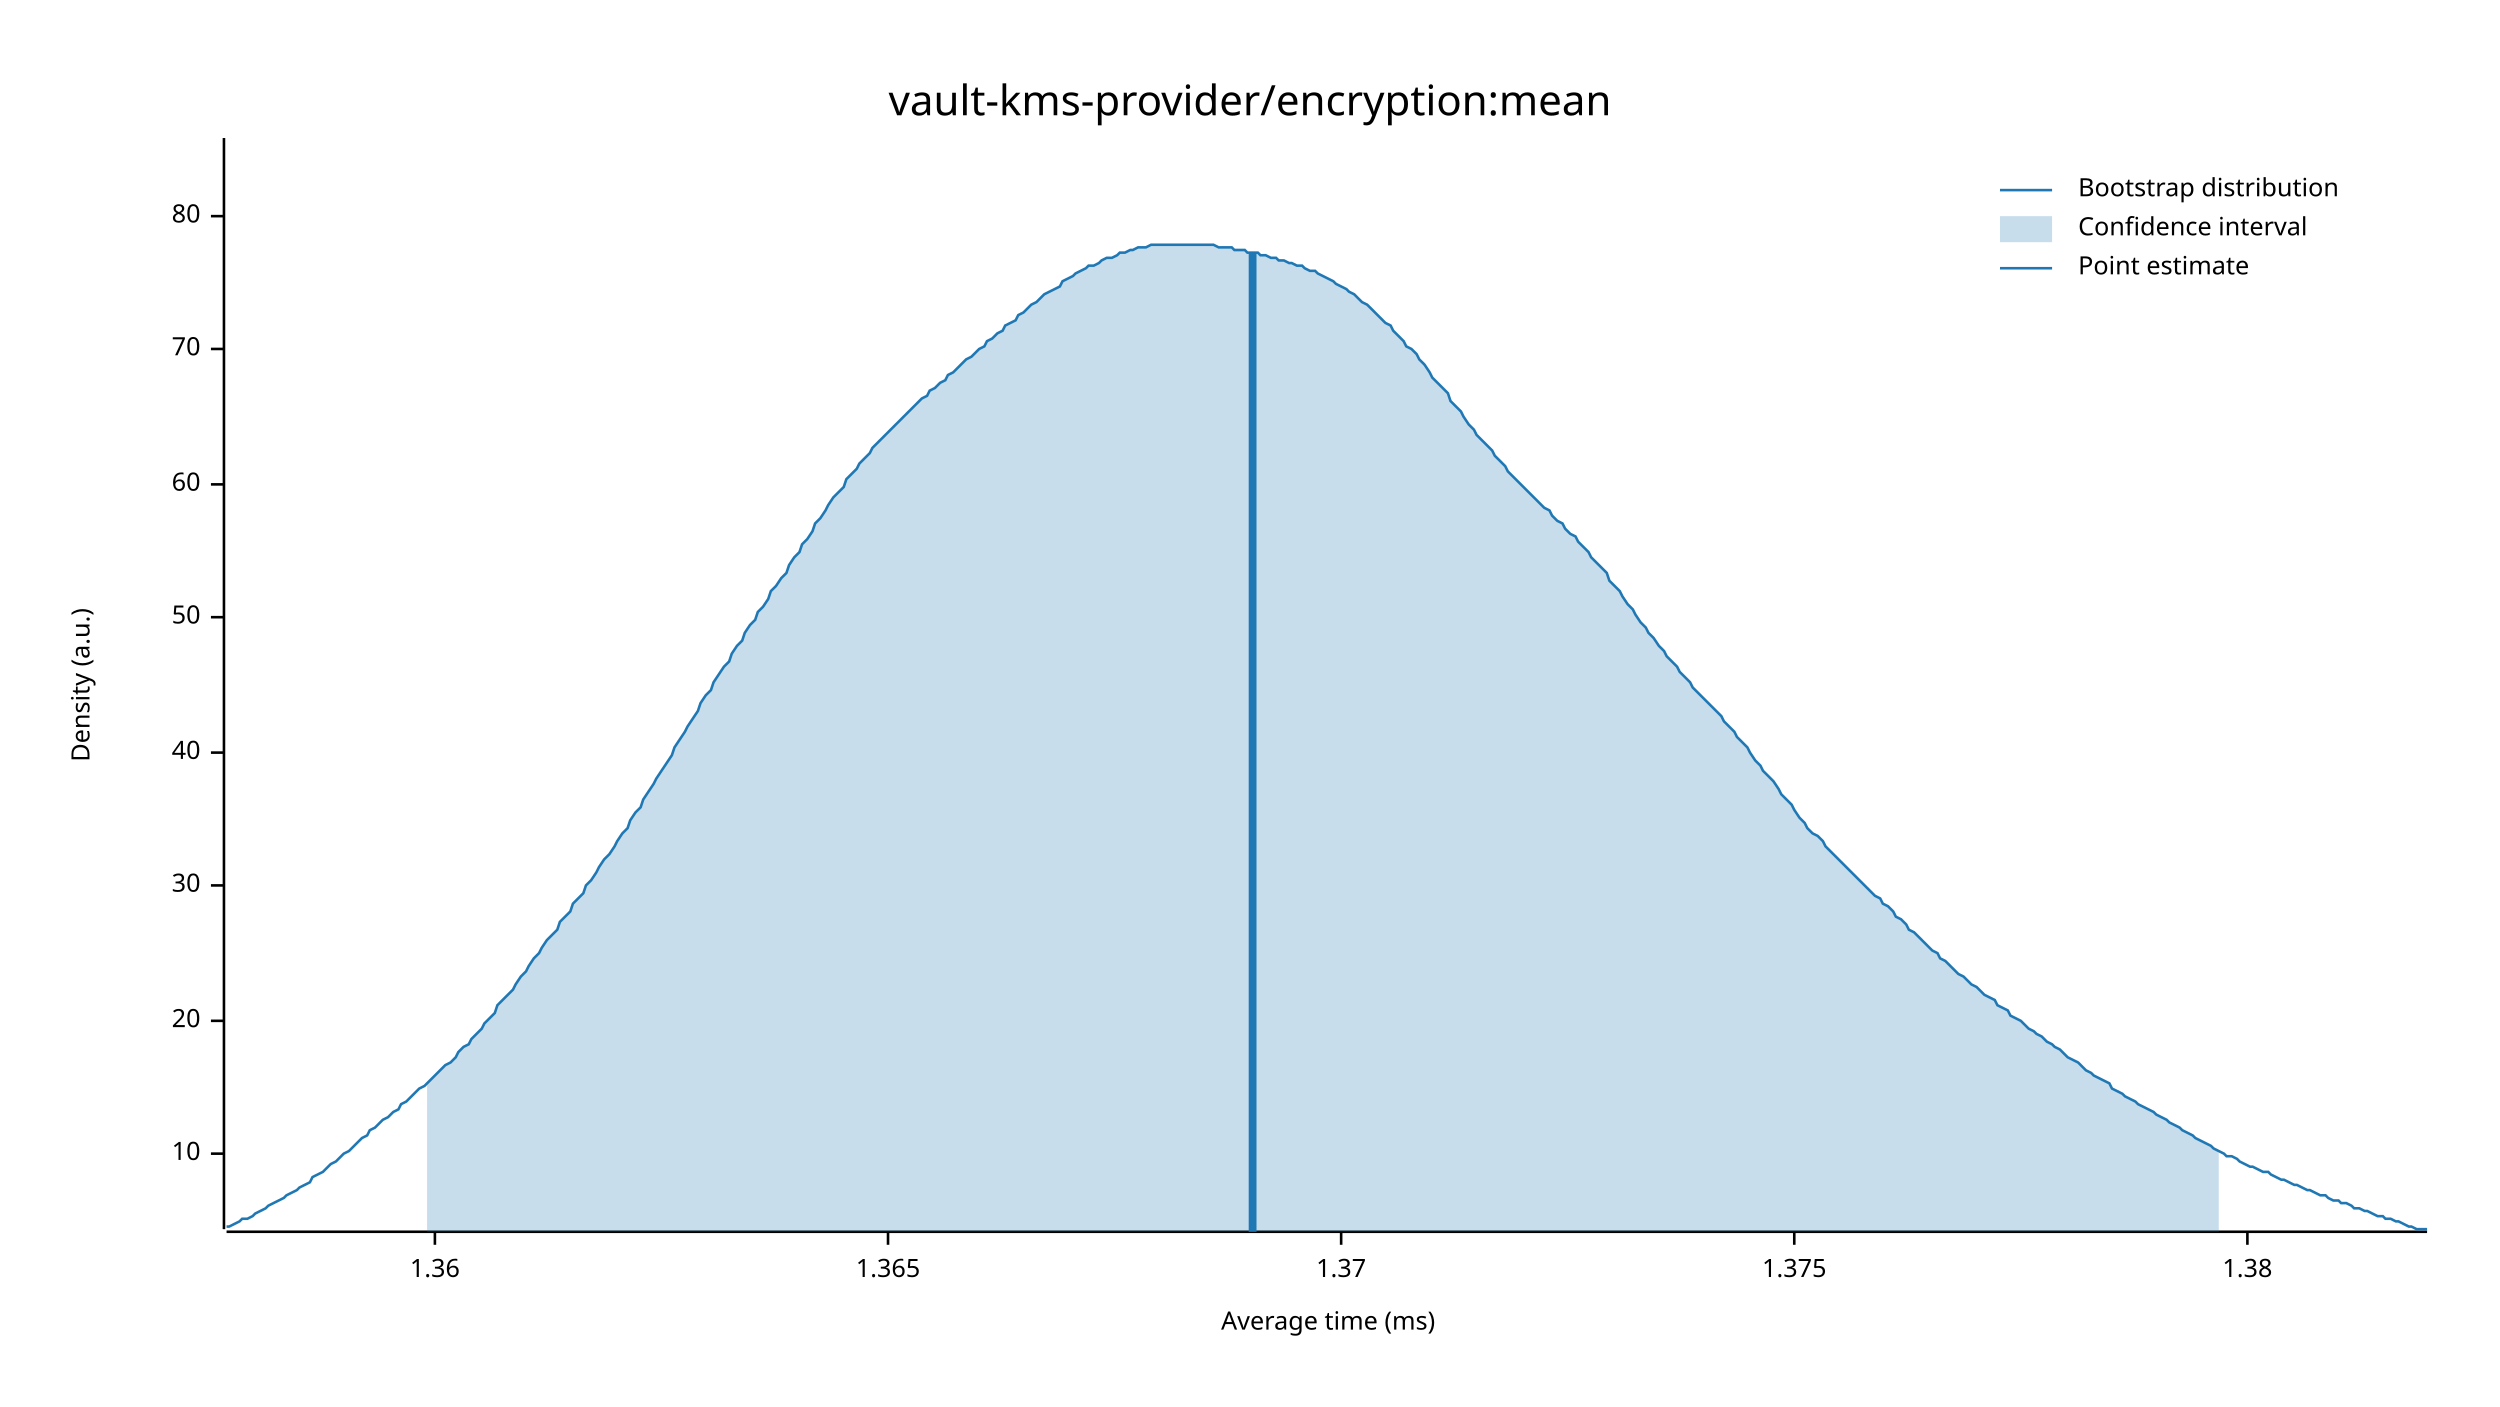
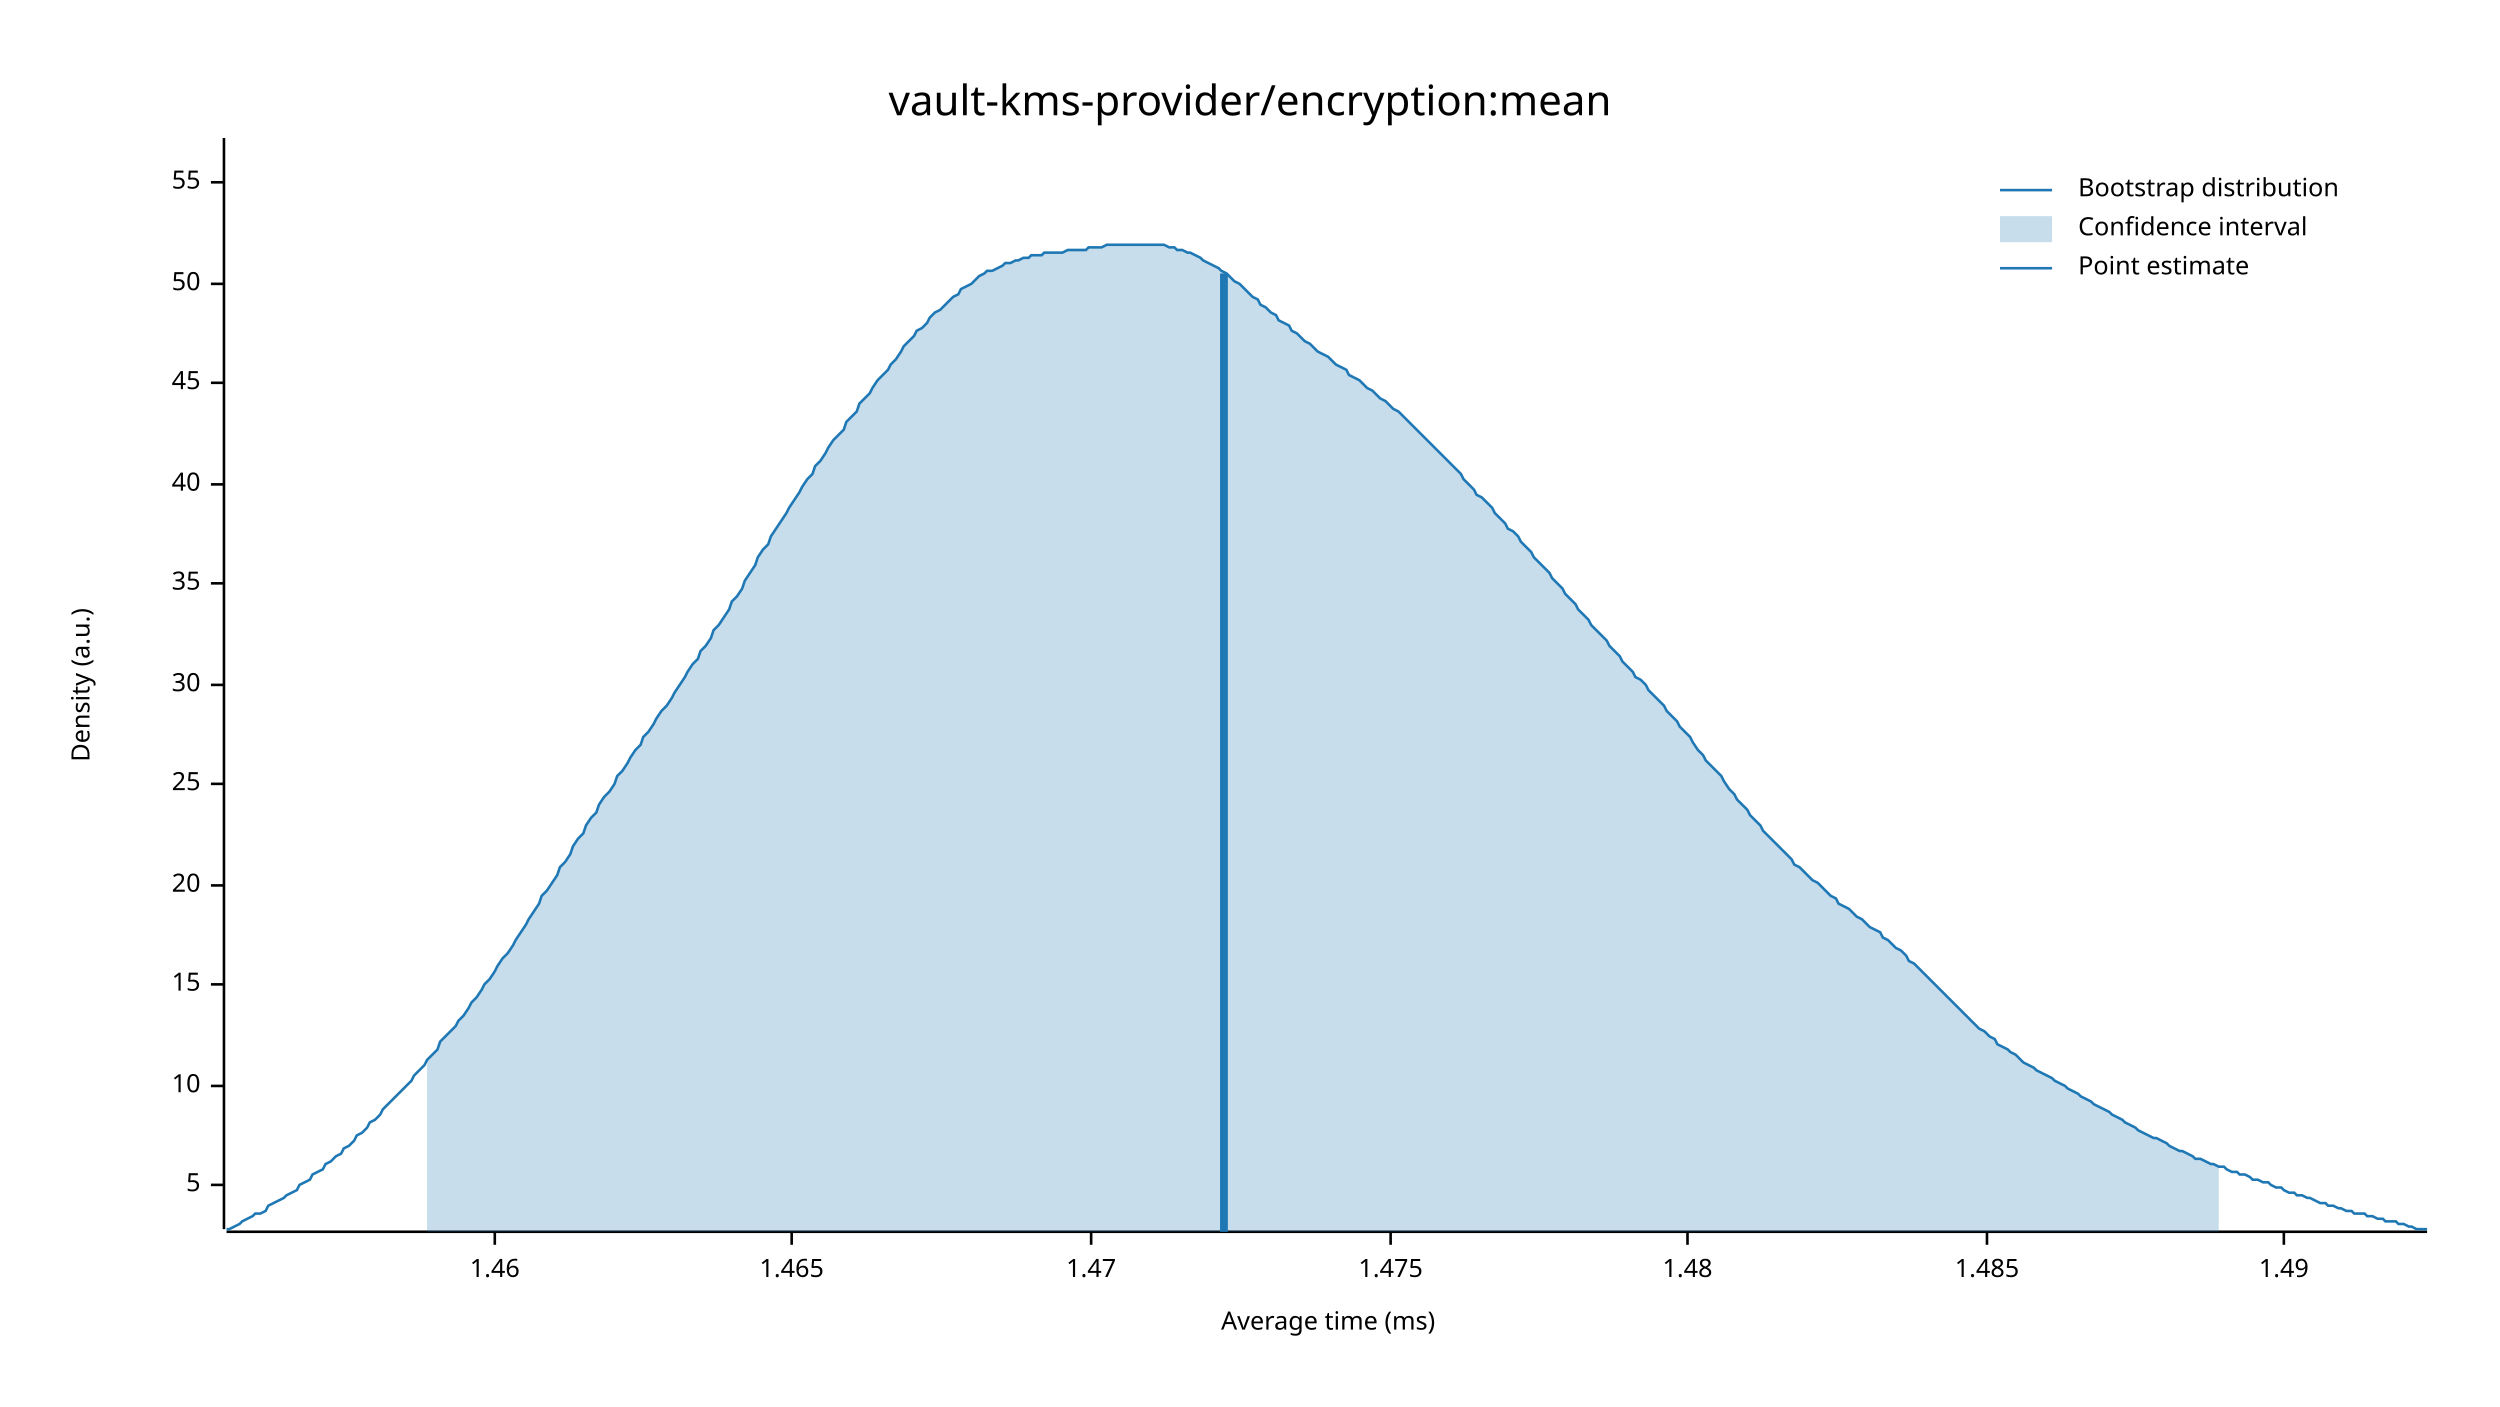
<svg xmlns="http://www.w3.org/2000/svg" width="960" height="540" viewBox="0 0 960 540">
  <text x="480" y="32" dy="0.76em" text-anchor="middle" font-family="sans-serif" font-size="16.129" opacity="1" fill="#000000">
vault-kms-provider/encryption:mean
</text>
  <text x="27" y="263" dy="0.76em" text-anchor="middle" font-family="sans-serif" font-size="9.677" opacity="1" fill="#000000" transform="rotate(270, 27, 263)">
Density (a.u.)
</text>
  <text x="510" y="513" dy="-0.5ex" text-anchor="middle" font-family="sans-serif" font-size="9.677" opacity="1" fill="#000000">
Average time (ms)
</text>
  <polyline fill="none" opacity="1" stroke="#000000" stroke-width="1" points="86,53 86,472 " />
-   <text x="77" y="443" dy="0.5ex" text-anchor="end" font-family="sans-serif" font-size="9.677" opacity="1" fill="#000000">
+   <text x="77" y="455" dy="0.5ex" text-anchor="end" font-family="sans-serif" font-size="9.677" opacity="1" fill="#000000">
+ 5
+ </text>
+   <polyline fill="none" opacity="1" stroke="#000000" stroke-width="1" points="81,455 86,455 " />
+   <text x="77" y="417" dy="0.5ex" text-anchor="end" font-family="sans-serif" font-size="9.677" opacity="1" fill="#000000">
10
</text>
-   <polyline fill="none" opacity="1" stroke="#000000" stroke-width="1" points="81,443 86,443 " />
-   <text x="77" y="392" dy="0.5ex" text-anchor="end" font-family="sans-serif" font-size="9.677" opacity="1" fill="#000000">
+   <polyline fill="none" opacity="1" stroke="#000000" stroke-width="1" points="81,417 86,417 " />
+   <text x="77" y="378" dy="0.5ex" text-anchor="end" font-family="sans-serif" font-size="9.677" opacity="1" fill="#000000">
+ 15
+ </text>
+   <polyline fill="none" opacity="1" stroke="#000000" stroke-width="1" points="81,378 86,378 " />
+   <text x="77" y="340" dy="0.5ex" text-anchor="end" font-family="sans-serif" font-size="9.677" opacity="1" fill="#000000">
20
</text>
-   <polyline fill="none" opacity="1" stroke="#000000" stroke-width="1" points="81,392 86,392 " />
-   <text x="77" y="340" dy="0.5ex" text-anchor="end" font-family="sans-serif" font-size="9.677" opacity="1" fill="#000000">
+   <polyline fill="none" opacity="1" stroke="#000000" stroke-width="1" points="81,340 86,340 " />
+   <text x="77" y="301" dy="0.5ex" text-anchor="end" font-family="sans-serif" font-size="9.677" opacity="1" fill="#000000">
+ 25
+ </text>
+   <polyline fill="none" opacity="1" stroke="#000000" stroke-width="1" points="81,301 86,301 " />
+   <text x="77" y="263" dy="0.5ex" text-anchor="end" font-family="sans-serif" font-size="9.677" opacity="1" fill="#000000">
30
</text>
-   <polyline fill="none" opacity="1" stroke="#000000" stroke-width="1" points="81,340 86,340 " />
-   <text x="77" y="289" dy="0.5ex" text-anchor="end" font-family="sans-serif" font-size="9.677" opacity="1" fill="#000000">
+   <polyline fill="none" opacity="1" stroke="#000000" stroke-width="1" points="81,263 86,263 " />
+   <text x="77" y="224" dy="0.5ex" text-anchor="end" font-family="sans-serif" font-size="9.677" opacity="1" fill="#000000">
+ 35
+ </text>
+   <polyline fill="none" opacity="1" stroke="#000000" stroke-width="1" points="81,224 86,224 " />
+   <text x="77" y="186" dy="0.5ex" text-anchor="end" font-family="sans-serif" font-size="9.677" opacity="1" fill="#000000">
40
</text>
-   <polyline fill="none" opacity="1" stroke="#000000" stroke-width="1" points="81,289 86,289 " />
-   <text x="77" y="237" dy="0.5ex" text-anchor="end" font-family="sans-serif" font-size="9.677" opacity="1" fill="#000000">
+   <polyline fill="none" opacity="1" stroke="#000000" stroke-width="1" points="81,186 86,186 " />
+   <text x="77" y="147" dy="0.5ex" text-anchor="end" font-family="sans-serif" font-size="9.677" opacity="1" fill="#000000">
+ 45
+ </text>
+   <polyline fill="none" opacity="1" stroke="#000000" stroke-width="1" points="81,147 86,147 " />
+   <text x="77" y="109" dy="0.5ex" text-anchor="end" font-family="sans-serif" font-size="9.677" opacity="1" fill="#000000">
50
</text>
-   <polyline fill="none" opacity="1" stroke="#000000" stroke-width="1" points="81,237 86,237 " />
-   <text x="77" y="186" dy="0.5ex" text-anchor="end" font-family="sans-serif" font-size="9.677" opacity="1" fill="#000000">
- 60
+   <polyline fill="none" opacity="1" stroke="#000000" stroke-width="1" points="81,109 86,109 " />
+   <text x="77" y="70" dy="0.5ex" text-anchor="end" font-family="sans-serif" font-size="9.677" opacity="1" fill="#000000">
+ 55
</text>
-   <polyline fill="none" opacity="1" stroke="#000000" stroke-width="1" points="81,186 86,186 " />
-   <text x="77" y="134" dy="0.5ex" text-anchor="end" font-family="sans-serif" font-size="9.677" opacity="1" fill="#000000">
- 70
+   <polyline fill="none" opacity="1" stroke="#000000" stroke-width="1" points="81,70 86,70 " />
+   <polyline fill="none" opacity="1" stroke="#000000" stroke-width="1" points="87,473 932,473 " />
+   <text x="190" y="483" dy="0.76em" text-anchor="middle" font-family="sans-serif" font-size="9.677" opacity="1" fill="#000000">
+ 1.46
</text>
-   <polyline fill="none" opacity="1" stroke="#000000" stroke-width="1" points="81,134 86,134 " />
-   <text x="77" y="83" dy="0.5ex" text-anchor="end" font-family="sans-serif" font-size="9.677" opacity="1" fill="#000000">
- 80
+   <polyline fill="none" opacity="1" stroke="#000000" stroke-width="1" points="190,473 190,478 " />
+   <text x="304" y="483" dy="0.76em" text-anchor="middle" font-family="sans-serif" font-size="9.677" opacity="1" fill="#000000">
+ 1.465
</text>
-   <polyline fill="none" opacity="1" stroke="#000000" stroke-width="1" points="81,83 86,83 " />
-   <polyline fill="none" opacity="1" stroke="#000000" stroke-width="1" points="87,473 932,473 " />
-   <text x="167" y="483" dy="0.76em" text-anchor="middle" font-family="sans-serif" font-size="9.677" opacity="1" fill="#000000">
- 1.36
+   <polyline fill="none" opacity="1" stroke="#000000" stroke-width="1" points="304,473 304,478 " />
+   <text x="419" y="483" dy="0.76em" text-anchor="middle" font-family="sans-serif" font-size="9.677" opacity="1" fill="#000000">
+ 1.47
</text>
-   <polyline fill="none" opacity="1" stroke="#000000" stroke-width="1" points="167,473 167,478 " />
-   <text x="341" y="483" dy="0.76em" text-anchor="middle" font-family="sans-serif" font-size="9.677" opacity="1" fill="#000000">
- 1.365
+   <polyline fill="none" opacity="1" stroke="#000000" stroke-width="1" points="419,473 419,478 " />
+   <text x="534" y="483" dy="0.76em" text-anchor="middle" font-family="sans-serif" font-size="9.677" opacity="1" fill="#000000">
+ 1.475
</text>
-   <polyline fill="none" opacity="1" stroke="#000000" stroke-width="1" points="341,473 341,478 " />
-   <text x="515" y="483" dy="0.76em" text-anchor="middle" font-family="sans-serif" font-size="9.677" opacity="1" fill="#000000">
- 1.37
+   <polyline fill="none" opacity="1" stroke="#000000" stroke-width="1" points="534,473 534,478 " />
+   <text x="648" y="483" dy="0.76em" text-anchor="middle" font-family="sans-serif" font-size="9.677" opacity="1" fill="#000000">
+ 1.48
</text>
-   <polyline fill="none" opacity="1" stroke="#000000" stroke-width="1" points="515,473 515,478 " />
-   <text x="689" y="483" dy="0.76em" text-anchor="middle" font-family="sans-serif" font-size="9.677" opacity="1" fill="#000000">
- 1.375
+   <polyline fill="none" opacity="1" stroke="#000000" stroke-width="1" points="648,473 648,478 " />
+   <text x="763" y="483" dy="0.76em" text-anchor="middle" font-family="sans-serif" font-size="9.677" opacity="1" fill="#000000">
+ 1.485
</text>
-   <polyline fill="none" opacity="1" stroke="#000000" stroke-width="1" points="689,473 689,478 " />
-   <text x="863" y="483" dy="0.76em" text-anchor="middle" font-family="sans-serif" font-size="9.677" opacity="1" fill="#000000">
- 1.38
+   <polyline fill="none" opacity="1" stroke="#000000" stroke-width="1" points="763,473 763,478 " />
+   <text x="877" y="483" dy="0.76em" text-anchor="middle" font-family="sans-serif" font-size="9.677" opacity="1" fill="#000000">
+ 1.49
</text>
-   <polyline fill="none" opacity="1" stroke="#000000" stroke-width="1" points="863,473 863,478 " />
-   <polyline fill="none" opacity="1" stroke="#1F78B4" stroke-width="1" points="87,471 88,471 90,470 92,469 93,468 95,468 97,467 98,466 100,465 102,464 103,463 105,462 107,461 109,460 110,459 112,458 114,457 115,456 117,455 119,454 120,452 122,451 124,450 125,449 127,447 129,446 131,444 132,443 134,442 136,440 137,439 139,437 141,436 142,434 144,433 146,431 147,430 149,429 151,427 153,426 154,424 156,423 158,421 159,420 161,418 163,417 164,416 166,414 168,412 169,411 171,409 173,408 175,406 176,404 178,402 180,401 181,399 183,397 185,395 186,393 188,391 190,389 191,386 193,384 195,382 197,380 198,378 200,375 202,373 203,371 205,368 207,366 208,364 210,361 212,359 214,357 215,354 217,352 219,350 220,347 222,345 224,343 225,340 227,338 229,335 230,333 232,330 234,328 236,325 237,323 239,320 241,318 242,315 244,312 246,310 247,307 249,304 251,301 252,299 254,296 256,293 258,290 259,287 261,284 263,281 264,279 266,276 268,273 269,270 271,267 273,265 274,262 276,259 278,256 280,254 281,251 283,248 285,246 286,243 288,240 290,238 291,235 293,233 295,230 296,227 298,225 300,222 302,220 303,217 305,214 307,212 308,209 310,207 312,204 313,201 315,199 317,196 318,194 320,191 322,189 324,187 325,184 327,182 329,180 330,178 332,176 334,174 335,172 337,170 339,168 341,166 342,165 344,163 346,161 347,160 349,158 351,156 352,155 354,153 356,152 357,150 359,149 361,147 363,146 364,144 366,143 368,141 369,140 371,138 373,137 374,136 376,134 378,133 379,131 381,130 383,128 385,127 386,125 388,124 390,123 391,121 393,120 395,118 396,117 398,116 400,114 401,113 403,112 405,111 407,110 408,108 410,107 412,106 413,105 415,104 417,103 418,102 420,102 422,101 423,100 425,99 427,99 429,98 430,97 432,97 434,96 435,96 437,95 439,95 440,95 442,94 444,94 445,94 447,94 449,94 451,94 452,94 454,94 456,94 457,94 459,94 461,94 462,94 464,94 466,94 468,95 469,95 471,95 473,95 474,96 476,96 478,96 479,97 481,97 483,97 484,98 486,98 488,99 490,99 491,100 493,100 495,101 496,101 498,102 500,102 501,103 503,104 505,104 506,105 508,106 510,107 512,108 513,109 515,110 517,111 518,112 520,113 522,115 523,116 525,117 527,119 528,120 530,122 532,124 534,125 535,127 537,129 539,131 540,133 542,134 544,136 545,138 547,140 549,143 550,145 552,147 554,149 556,151 557,154 559,156 561,158 562,160 564,163 566,165 567,167 569,169 571,171 573,173 574,175 576,177 578,179 579,181 581,183 583,185 584,186 586,188 588,190 589,191 591,193 593,195 595,196 596,198 598,200 600,201 601,203 603,205 605,206 606,208 608,210 610,212 611,214 613,216 615,218 617,220 618,223 620,225 622,227 623,229 625,232 627,234 628,236 630,239 632,241 633,243 635,245 637,248 639,250 640,252 642,254 644,256 645,258 647,260 649,262 650,264 652,266 654,268 655,269 657,271 659,273 661,275 662,277 664,279 666,281 667,283 669,285 671,287 672,289 674,292 676,294 677,296 679,298 681,300 683,303 684,305 686,307 688,309 689,311 691,314 693,316 694,318 696,320 698,321 700,323 701,325 703,327 705,329 706,330 708,332 710,334 711,335 713,337 715,339 716,340 718,342 720,344 722,345 723,347 725,348 727,350 728,352 730,353 732,355 733,357 735,358 737,360 738,361 740,363 742,365 744,366 745,368 747,369 749,371 750,372 752,374 754,375 755,376 757,378 759,379 760,380 762,382 764,383 766,384 767,386 769,387 771,388 772,390 774,391 776,392 777,393 779,395 781,396 782,397 784,398 786,400 788,401 789,402 791,403 793,405 794,406 796,407 798,408 799,409 801,411 803,412 804,413 806,414 808,415 810,416 811,418 813,419 815,420 816,421 818,422 820,423 821,424 823,425 825,426 827,427 828,428 830,429 832,430 833,431 835,432 837,433 838,434 840,435 842,436 843,437 845,438 847,439 849,440 850,441 852,442 854,443 855,444 857,444 859,445 860,446 862,447 864,448 865,448 867,449 869,450 871,450 872,451 874,452 876,453 877,453 879,454 881,455 882,455 884,456 886,457 887,457 889,458 891,459 893,459 894,460 896,461 898,461 899,462 901,462 903,463 904,464 906,464 908,465 909,465 911,466 913,467 915,467 916,468 918,468 920,469 921,469 923,470 925,471 926,471 928,472 930,472 932,472 " />
-   <polygon opacity="0.25" fill="#1F78B4" points="164,416 166,414 168,412 169,411 171,409 173,408 175,406 176,404 178,402 180,401 181,399 183,397 185,395 186,393 188,391 190,389 191,386 193,384 195,382 197,380 198,378 200,375 202,373 203,371 205,368 207,366 208,364 210,361 212,359 214,357 215,354 217,352 219,350 220,347 222,345 224,343 225,340 227,338 229,335 230,333 232,330 234,328 236,325 237,323 239,320 241,318 242,315 244,312 246,310 247,307 249,304 251,301 252,299 254,296 256,293 258,290 259,287 261,284 263,281 264,279 266,276 268,273 269,270 271,267 273,265 274,262 276,259 278,256 280,254 281,251 283,248 285,246 286,243 288,240 290,238 291,235 293,233 295,230 296,227 298,225 300,222 302,220 303,217 305,214 307,212 308,209 310,207 312,204 313,201 315,199 317,196 318,194 320,191 322,189 324,187 325,184 327,182 329,180 330,178 332,176 334,174 335,172 337,170 339,168 341,166 342,165 344,163 346,161 347,160 349,158 351,156 352,155 354,153 356,152 357,150 359,149 361,147 363,146 364,144 366,143 368,141 369,140 371,138 373,137 374,136 376,134 378,133 379,131 381,130 383,128 385,127 386,125 388,124 390,123 391,121 393,120 395,118 396,117 398,116 400,114 401,113 403,112 405,111 407,110 408,108 410,107 412,106 413,105 415,104 417,103 418,102 420,102 422,101 423,100 425,99 427,99 429,98 430,97 432,97 434,96 435,96 437,95 439,95 440,95 442,94 444,94 445,94 447,94 449,94 451,94 452,94 454,94 456,94 457,94 459,94 461,94 462,94 464,94 466,94 468,95 469,95 471,95 473,95 474,96 476,96 478,96 479,97 481,97 483,97 484,98 486,98 488,99 490,99 491,100 493,100 495,101 496,101 498,102 500,102 501,103 503,104 505,104 506,105 508,106 510,107 512,108 513,109 515,110 517,111 518,112 520,113 522,115 523,116 525,117 527,119 528,120 530,122 532,124 534,125 535,127 537,129 539,131 540,133 542,134 544,136 545,138 547,140 549,143 550,145 552,147 554,149 556,151 557,154 559,156 561,158 562,160 564,163 566,165 567,167 569,169 571,171 573,173 574,175 576,177 578,179 579,181 581,183 583,185 584,186 586,188 588,190 589,191 591,193 593,195 595,196 596,198 598,200 600,201 601,203 603,205 605,206 606,208 608,210 610,212 611,214 613,216 615,218 617,220 618,223 620,225 622,227 623,229 625,232 627,234 628,236 630,239 632,241 633,243 635,245 637,248 639,250 640,252 642,254 644,256 645,258 647,260 649,262 650,264 652,266 654,268 655,269 657,271 659,273 661,275 662,277 664,279 666,281 667,283 669,285 671,287 672,289 674,292 676,294 677,296 679,298 681,300 683,303 684,305 686,307 688,309 689,311 691,314 693,316 694,318 696,320 698,321 700,323 701,325 703,327 705,329 706,330 708,332 710,334 711,335 713,337 715,339 716,340 718,342 720,344 722,345 723,347 725,348 727,350 728,352 730,353 732,355 733,357 735,358 737,360 738,361 740,363 742,365 744,366 745,368 747,369 749,371 750,372 752,374 754,375 755,376 757,378 759,379 760,380 762,382 764,383 766,384 767,386 769,387 771,388 772,390 774,391 776,392 777,393 779,395 781,396 782,397 784,398 786,400 788,401 789,402 791,403 793,405 794,406 796,407 798,408 799,409 801,411 803,412 804,413 806,414 808,415 810,416 811,418 813,419 815,420 816,421 818,422 820,423 821,424 823,425 825,426 827,427 828,428 830,429 832,430 833,431 835,432 837,433 838,434 840,435 842,436 843,437 845,438 847,439 849,440 850,441 852,442 852,473 164,473 " />
-   <polyline fill="none" opacity="1" stroke="#1F78B4" stroke-width="3" points="481,473 481,97 " />
+   <polyline fill="none" opacity="1" stroke="#000000" stroke-width="1" points="877,473 877,478 " />
+   <polyline fill="none" opacity="1" stroke="#1F78B4" stroke-width="1" points="87,472 88,472 90,471 92,470 93,469 95,468 97,467 98,466 100,466 102,465 103,463 105,462 107,461 109,460 110,459 112,458 114,457 115,455 117,454 119,453 120,451 122,450 124,449 125,447 127,446 129,444 131,443 132,441 134,440 136,438 137,436 139,435 141,433 142,431 144,430 146,428 147,426 149,424 151,422 153,420 154,419 156,417 158,415 159,413 161,411 163,409 164,407 166,405 168,403 169,400 171,398 173,396 175,394 176,392 178,390 180,387 181,385 183,383 185,380 186,378 188,376 190,373 191,371 193,368 195,366 197,363 198,361 200,358 202,355 203,353 205,350 207,347 208,344 210,342 212,339 214,336 215,333 217,331 219,328 220,325 222,322 224,320 225,317 227,314 229,312 230,309 232,306 234,304 236,301 237,298 239,296 241,293 242,291 244,288 246,286 247,283 249,281 251,278 252,276 254,273 256,271 258,268 259,266 261,263 263,260 264,258 266,255 268,253 269,250 271,248 273,245 274,242 276,240 278,237 280,234 281,231 283,229 285,226 286,223 288,220 290,217 291,214 293,211 295,209 296,206 298,203 300,200 302,197 303,195 305,192 307,189 308,187 310,184 312,182 313,179 315,177 317,174 318,172 320,169 322,167 324,165 325,162 327,160 329,158 330,155 332,153 334,151 335,149 337,146 339,144 341,142 342,140 344,138 346,135 347,133 349,131 351,129 352,127 354,126 356,124 357,122 359,120 361,119 363,117 364,116 366,114 368,113 369,111 371,110 373,109 374,108 376,106 378,105 379,104 381,104 383,103 385,102 386,101 388,101 390,100 391,100 393,99 395,99 396,98 398,98 400,98 401,97 403,97 405,97 407,97 408,97 410,96 412,96 413,96 415,96 417,96 418,95 420,95 422,95 423,95 425,94 427,94 429,94 430,94 432,94 434,94 435,94 437,94 439,94 440,94 442,94 444,94 445,94 447,94 449,95 451,95 452,96 454,96 456,97 457,97 459,98 461,99 462,100 464,101 466,102 468,103 469,104 471,105 473,107 474,108 476,109 478,111 479,112 481,114 483,115 484,117 486,118 488,120 490,121 491,123 493,124 495,125 496,127 498,128 500,130 501,131 503,132 505,134 506,135 508,136 510,137 512,139 513,140 515,141 517,142 518,144 520,145 522,146 523,147 525,149 527,150 528,151 530,153 532,154 534,156 535,157 537,158 539,160 540,161 542,163 544,165 545,166 547,168 549,170 550,171 552,173 554,175 556,177 557,178 559,180 561,182 562,184 564,186 566,188 567,190 569,191 571,193 573,195 574,197 576,199 578,201 579,203 581,204 583,206 584,208 586,210 588,212 589,214 591,216 593,218 595,220 596,222 598,224 600,226 601,228 603,230 605,232 606,234 608,236 610,238 611,240 613,242 615,244 617,246 618,248 620,250 622,252 623,254 625,256 627,258 628,260 630,261 632,263 633,265 635,267 637,269 639,271 640,273 642,275 644,277 645,279 647,281 649,283 650,285 652,288 654,290 655,292 657,294 659,296 661,298 662,300 664,303 666,305 667,307 669,309 671,311 672,313 674,315 676,317 677,319 679,321 681,323 683,325 684,326 686,328 688,330 689,332 691,333 693,335 694,336 696,338 698,339 700,341 701,342 703,344 705,345 706,347 708,348 710,349 711,350 713,352 715,353 716,354 718,356 720,357 722,358 723,360 725,361 727,363 728,364 730,365 732,367 733,369 735,370 737,372 738,373 740,375 742,377 744,379 745,380 747,382 749,384 750,385 752,387 754,389 755,390 757,392 759,394 760,395 762,396 764,398 766,399 767,401 769,402 771,403 772,404 774,405 776,407 777,408 779,409 781,410 782,411 784,412 786,413 788,414 789,415 791,416 793,417 794,418 796,419 798,420 799,421 801,422 803,423 804,424 806,425 808,426 810,427 811,428 813,429 815,430 816,431 818,432 820,433 821,434 823,435 825,436 827,437 828,437 830,438 832,439 833,440 835,441 837,442 838,442 840,443 842,444 843,445 845,445 847,446 849,447 850,447 852,448 854,448 855,449 857,450 859,450 860,451 862,451 864,452 865,453 867,453 869,454 871,454 872,455 874,456 876,456 877,457 879,458 881,458 882,459 884,459 886,460 887,460 889,461 891,462 893,462 894,463 896,463 898,464 899,464 901,465 903,465 904,466 906,466 908,466 909,467 911,467 913,468 915,468 916,469 918,469 920,469 921,470 923,470 925,471 926,471 928,472 930,472 932,472 " />
+   <polygon opacity="0.25" fill="#1F78B4" points="164,407 166,405 168,403 169,400 171,398 173,396 175,394 176,392 178,390 180,387 181,385 183,383 185,380 186,378 188,376 190,373 191,371 193,368 195,366 197,363 198,361 200,358 202,355 203,353 205,350 207,347 208,344 210,342 212,339 214,336 215,333 217,331 219,328 220,325 222,322 224,320 225,317 227,314 229,312 230,309 232,306 234,304 236,301 237,298 239,296 241,293 242,291 244,288 246,286 247,283 249,281 251,278 252,276 254,273 256,271 258,268 259,266 261,263 263,260 264,258 266,255 268,253 269,250 271,248 273,245 274,242 276,240 278,237 280,234 281,231 283,229 285,226 286,223 288,220 290,217 291,214 293,211 295,209 296,206 298,203 300,200 302,197 303,195 305,192 307,189 308,187 310,184 312,182 313,179 315,177 317,174 318,172 320,169 322,167 324,165 325,162 327,160 329,158 330,155 332,153 334,151 335,149 337,146 339,144 341,142 342,140 344,138 346,135 347,133 349,131 351,129 352,127 354,126 356,124 357,122 359,120 361,119 363,117 364,116 366,114 368,113 369,111 371,110 373,109 374,108 376,106 378,105 379,104 381,104 383,103 385,102 386,101 388,101 390,100 391,100 393,99 395,99 396,98 398,98 400,98 401,97 403,97 405,97 407,97 408,97 410,96 412,96 413,96 415,96 417,96 418,95 420,95 422,95 423,95 425,94 427,94 429,94 430,94 432,94 434,94 435,94 437,94 439,94 440,94 442,94 444,94 445,94 447,94 449,95 451,95 452,96 454,96 456,97 457,97 459,98 461,99 462,100 464,101 466,102 468,103 469,104 471,105 473,107 474,108 476,109 478,111 479,112 481,114 483,115 484,117 486,118 488,120 490,121 491,123 493,124 495,125 496,127 498,128 500,130 501,131 503,132 505,134 506,135 508,136 510,137 512,139 513,140 515,141 517,142 518,144 520,145 522,146 523,147 525,149 527,150 528,151 530,153 532,154 534,156 535,157 537,158 539,160 540,161 542,163 544,165 545,166 547,168 549,170 550,171 552,173 554,175 556,177 557,178 559,180 561,182 562,184 564,186 566,188 567,190 569,191 571,193 573,195 574,197 576,199 578,201 579,203 581,204 583,206 584,208 586,210 588,212 589,214 591,216 593,218 595,220 596,222 598,224 600,226 601,228 603,230 605,232 606,234 608,236 610,238 611,240 613,242 615,244 617,246 618,248 620,250 622,252 623,254 625,256 627,258 628,260 630,261 632,263 633,265 635,267 637,269 639,271 640,273 642,275 644,277 645,279 647,281 649,283 650,285 652,288 654,290 655,292 657,294 659,296 661,298 662,300 664,303 666,305 667,307 669,309 671,311 672,313 674,315 676,317 677,319 679,321 681,323 683,325 684,326 686,328 688,330 689,332 691,333 693,335 694,336 696,338 698,339 700,341 701,342 703,344 705,345 706,347 708,348 710,349 711,350 713,352 715,353 716,354 718,356 720,357 722,358 723,360 725,361 727,363 728,364 730,365 732,367 733,369 735,370 737,372 738,373 740,375 742,377 744,379 745,380 747,382 749,384 750,385 752,387 754,389 755,390 757,392 759,394 760,395 762,396 764,398 766,399 767,401 769,402 771,403 772,404 774,405 776,407 777,408 779,409 781,410 782,411 784,412 786,413 788,414 789,415 791,416 793,417 794,418 796,419 798,420 799,421 801,422 803,423 804,424 806,425 808,426 810,427 811,428 813,429 815,430 816,431 818,432 820,433 821,434 823,435 825,436 827,437 828,437 830,438 832,439 833,440 835,441 837,442 838,442 840,443 842,444 843,445 845,445 847,446 849,447 850,447 852,448 852,473 164,473 " />
+   <polyline fill="none" opacity="1" stroke="#1F78B4" stroke-width="3" points="470,473 470,105 " />
  <text x="798" y="68" dy="0.76em" text-anchor="start" font-family="sans-serif" font-size="9.677" opacity="1" fill="#000000">
Bootstrap distribution
</text>
  <text x="798" y="83" dy="0.76em" text-anchor="start" font-family="sans-serif" font-size="9.677" opacity="1" fill="#000000">
Confidence interval
</text>
  <text x="798" y="98" dy="0.76em" text-anchor="start" font-family="sans-serif" font-size="9.677" opacity="1" fill="#000000">
Point estimate
</text>
  <polyline fill="none" opacity="1" stroke="#1F78B4" stroke-width="1" points="768,73 788,73 " />
  <rect x="768" y="83" width="20" height="10" opacity="0.25" fill="#1F78B4" stroke="none" />
  <polyline fill="none" opacity="1" stroke="#1F78B4" stroke-width="1" points="768,103 788,103 " />
</svg>
